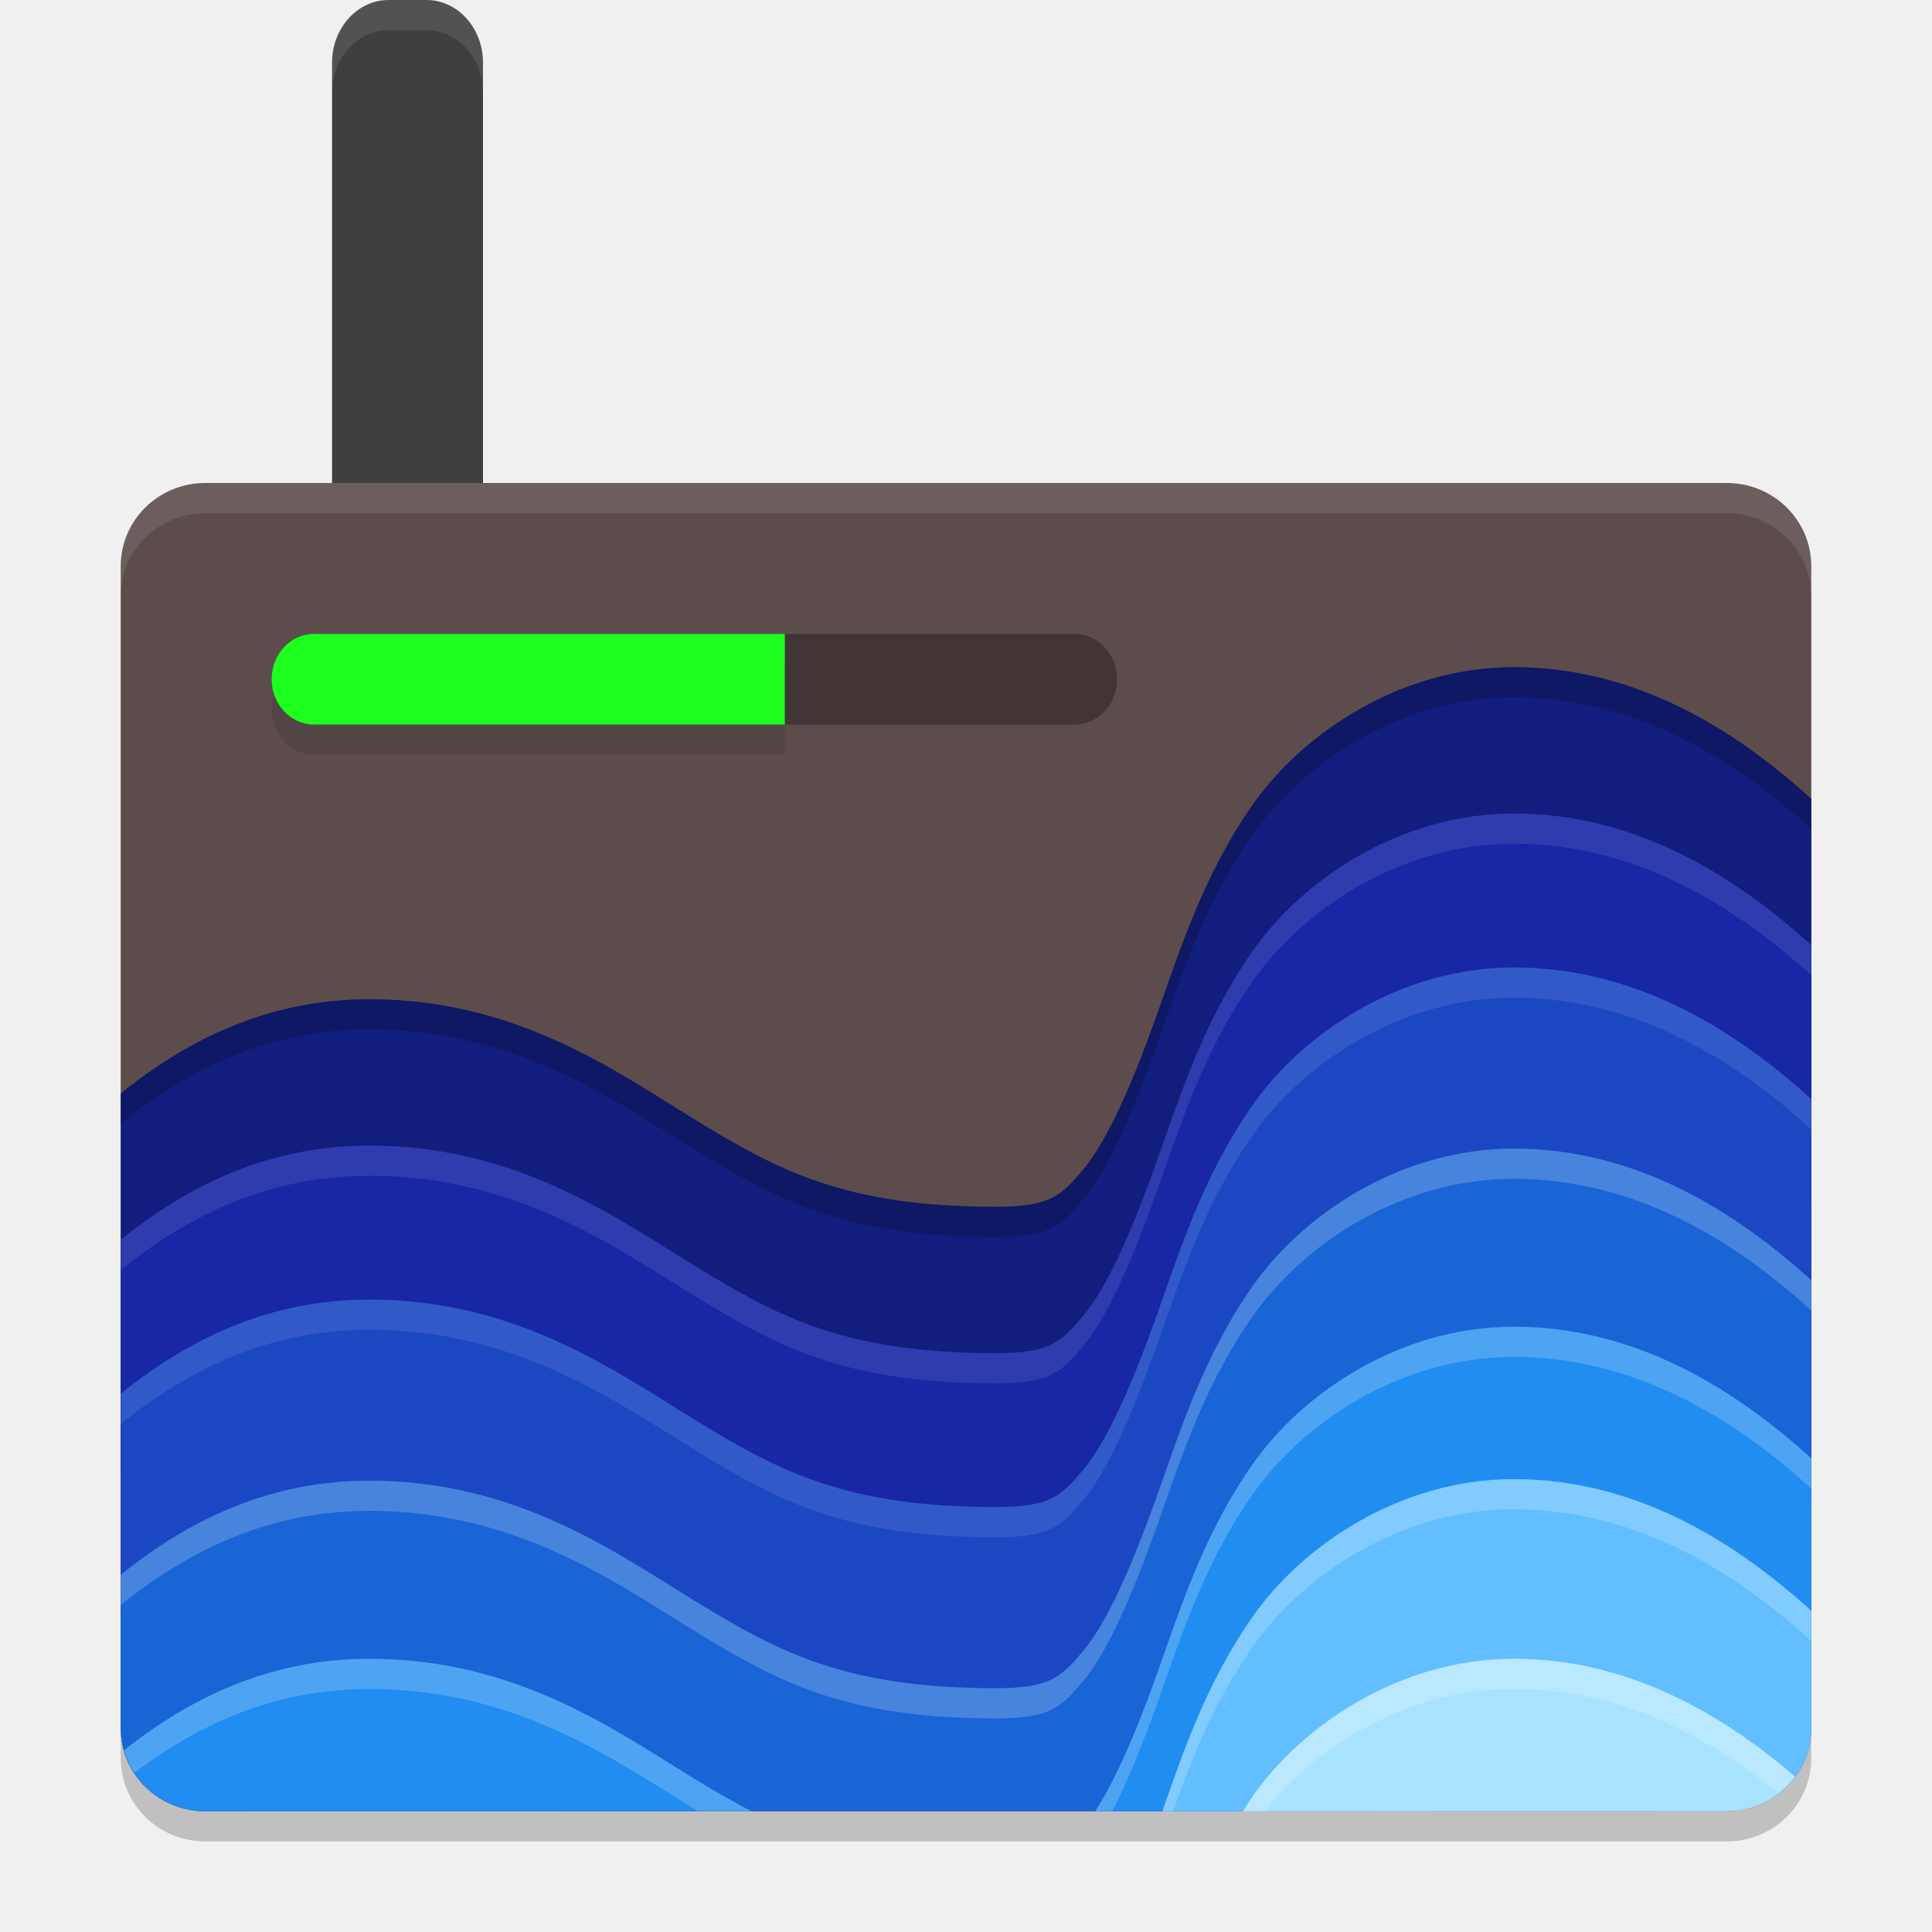
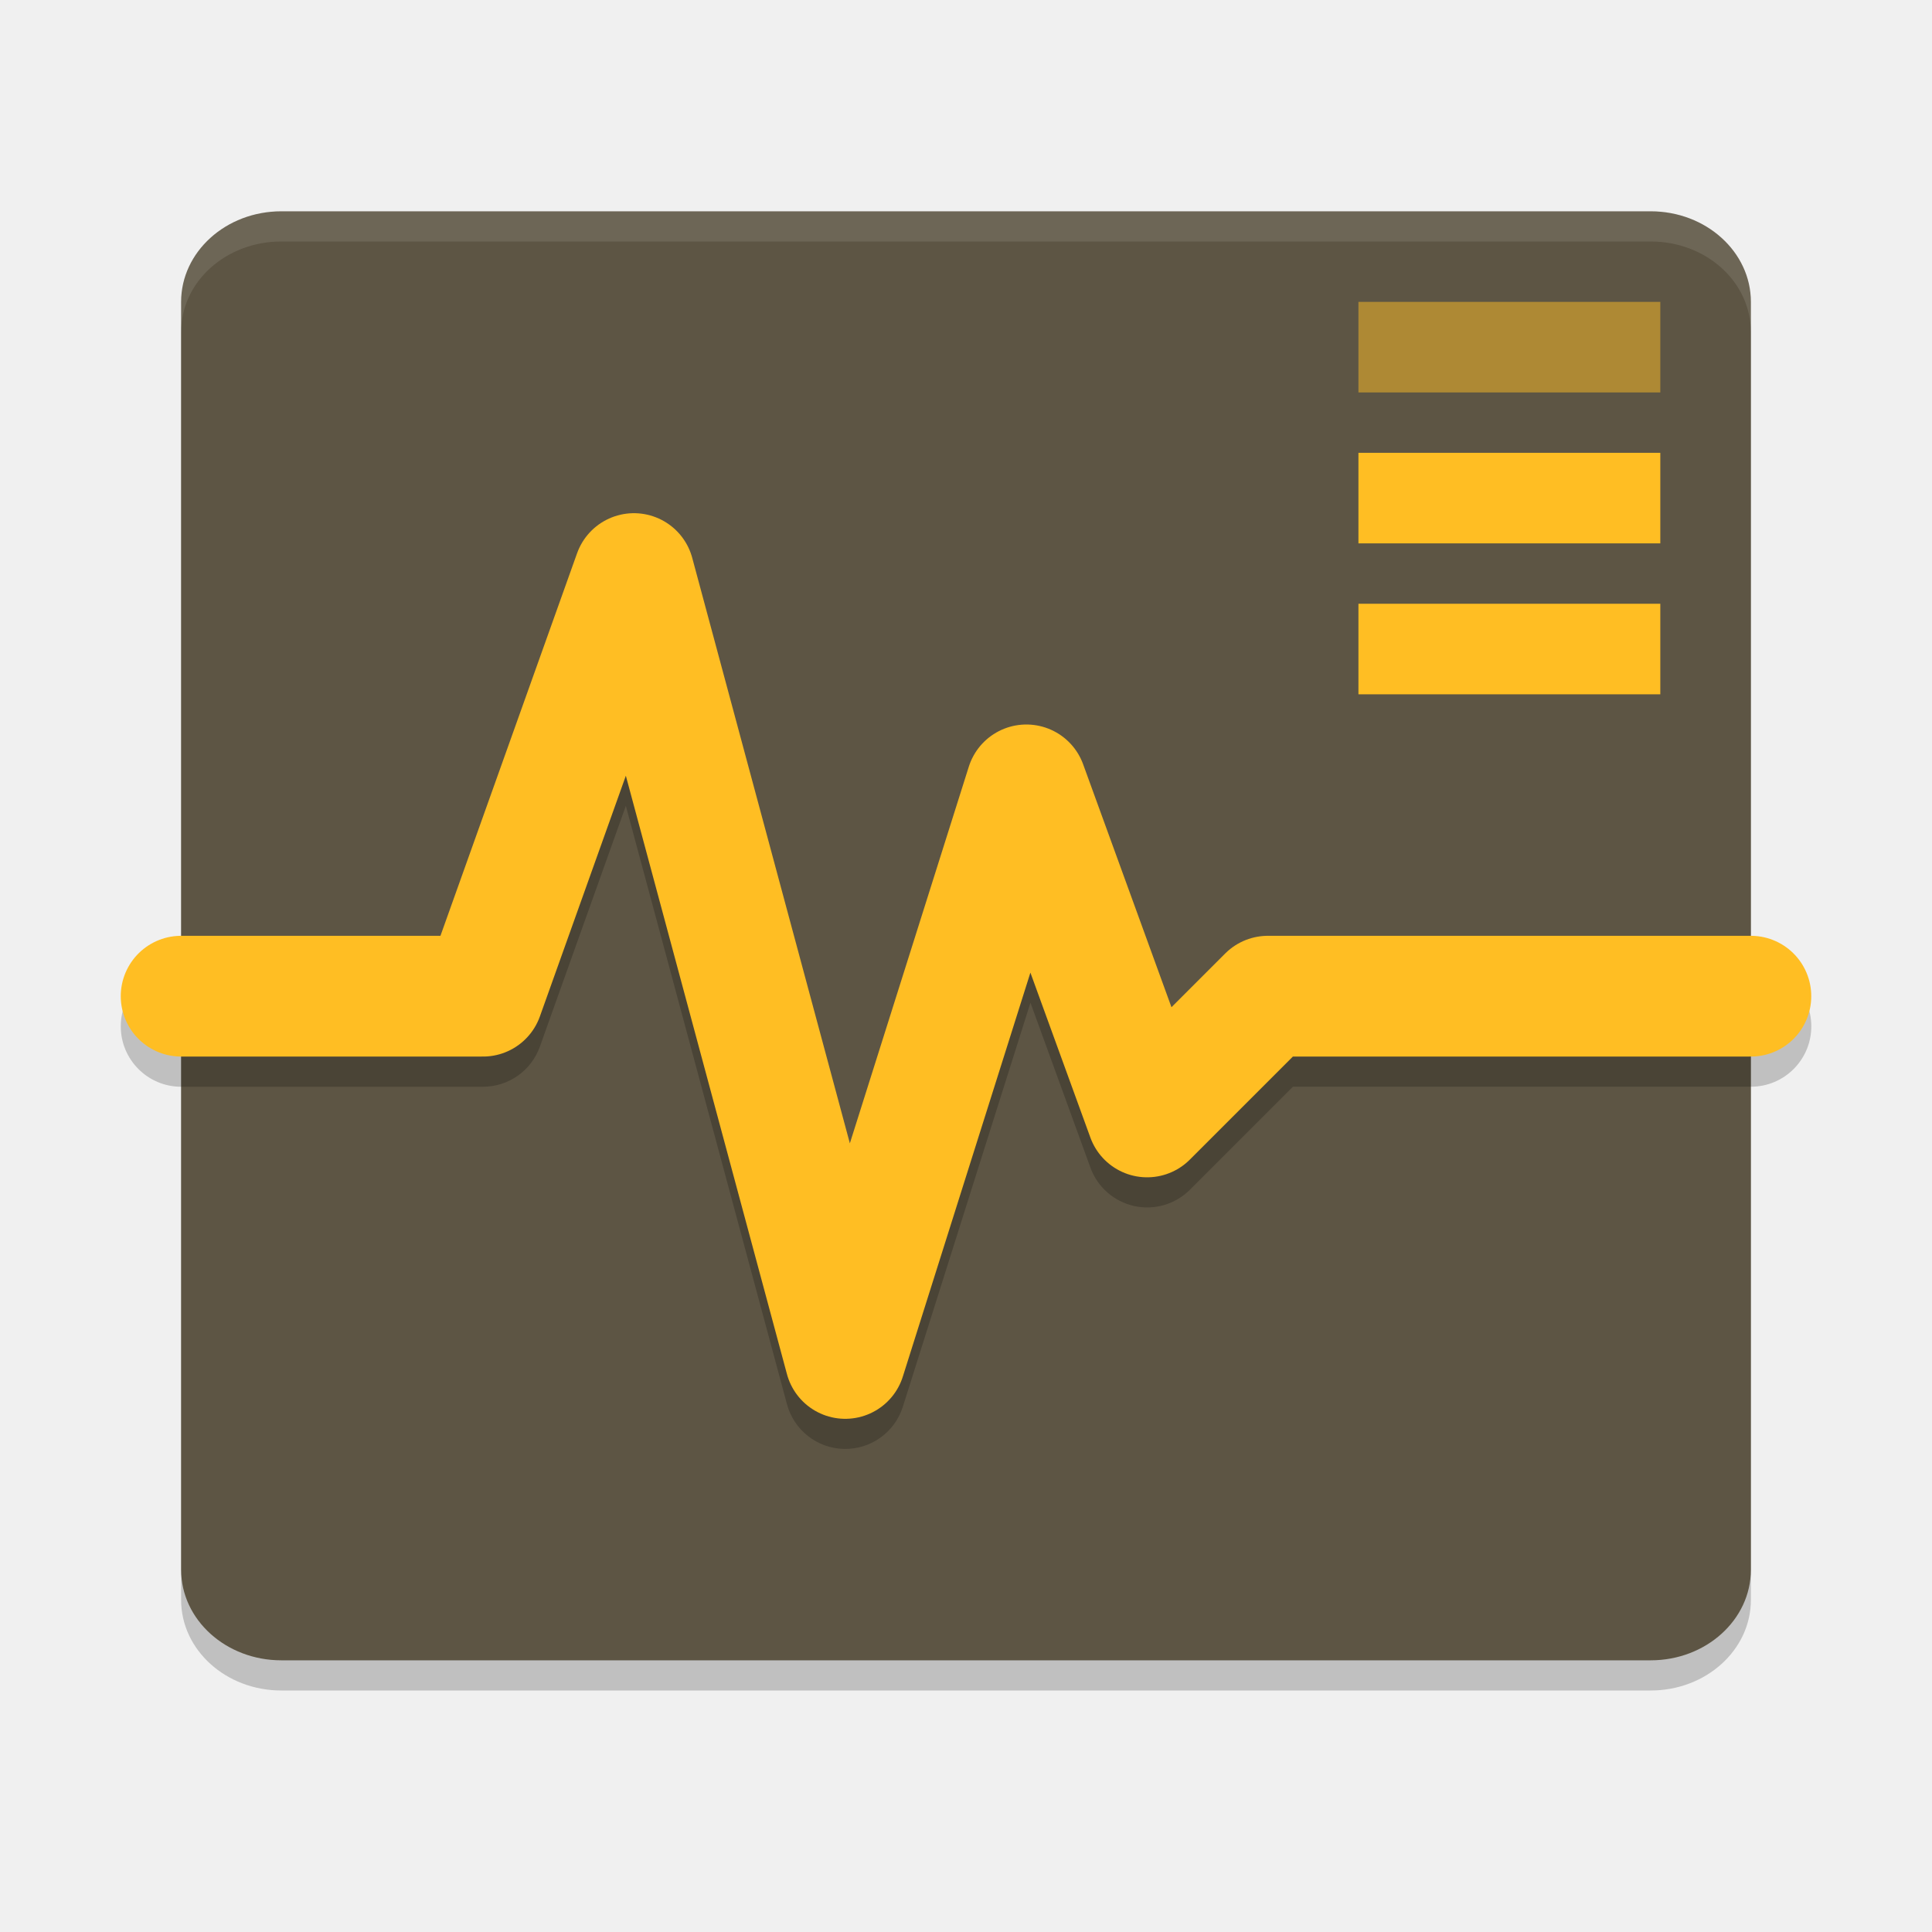
- <svg xmlns="http://www.w3.org/2000/svg" width="64" height="64" version="1">
-   <rect style="opacity:0.2" width="56" height="44" x="4" y="17" rx="2.8" ry="2.75" />
-   <rect style="fill:#3f3f3f" width="5" height="36" x="11" y="0" rx="1.875" ry="2.077" />
-   <rect style="fill:#5d4c4c" width="56" height="44" x="4" y="16" rx="2.8" ry="2.75" />
-   <path style="fill:#121e7e" d="m 50.145,22.1 c -3.756,0 -7.006,2.19 -8.676,4.595 -1.67,2.405 -2.423,4.915 -3.207,7.093 -0.784,2.178 -1.581,3.986 -2.352,4.917 -0.771,0.931 -1.134,1.27 -2.95,1.27 -4.979,0 -7.212,-1.229 -9.83,-2.82 -2.618,-1.591 -5.94,-4.055 -10.888,-4.055 -3.347,0 -6.013,1.326 -8.241,3.121 V 48.754 c 0.479,-0.681 0.996,-1.392 1.567,-2.105 2.478,-3.096 5.834,-5.299 6.675,-5.299 2.21,0 3.429,0.973 6.47,2.82 3.04,1.847 7.586,4.055 14.249,4.055 4.005,0 7.466,-1.895 9.469,-4.316 2.003,-2.42 2.926,-5.081 3.752,-7.372 0.825,-2.291 1.571,-4.25 2.229,-5.197 0.657,-0.946 0.565,-0.991 1.736,-0.991 0.972,0 2.418,0.601 4.118,2.135 1.7,1.534 3.471,3.845 4.971,6.225 0.268,0.425 0.515,0.85 0.766,1.273 V 26.464 c -0.019,-0.017 -0.036,-0.037 -0.055,-0.054 -2.586,-2.333 -5.845,-4.31 -9.8,-4.31 z" />
-   <path style="opacity:0.1" d="M 10.4,22 C 9.624,22 9,22.669 9,23.5 9,24.331 9.624,25 10.4,25 H 26 v -3 z" />
-   <path style="fill:#1cff1f" d="M 10.4,21 C 9.624,21 9,21.669 9,22.5 9,23.331 9.624,24 10.4,24 H 26 v -3 z" />
-   <path style="opacity:0.3" d="m 26,21 v 3 h 9.6 C 36.376,24 37,23.331 37,22.5 37,21.669 36.376,21 35.6,21 Z" />
-   <path style="fill:#1827a5" d="m 50.145,26.949 c -3.756,0 -7.006,2.187 -8.676,4.592 -1.67,2.405 -2.423,4.915 -3.207,7.093 -0.784,2.178 -1.581,3.989 -2.352,4.92 -0.771,0.931 -1.134,1.27 -2.95,1.27 -4.979,0 -7.212,-1.232 -9.83,-2.823 -2.618,-1.591 -5.94,-4.052 -10.888,-4.052 -3.347,0 -6.013,1.324 -8.241,3.118 v 12.536 c 0.479,-0.681 0.996,-1.392 1.567,-2.105 2.478,-3.096 5.834,-5.299 6.675,-5.299 2.21,0 3.429,0.973 6.47,2.82 3.04,1.847 7.586,4.055 14.249,4.055 4.005,0 7.466,-1.895 9.469,-4.316 2.003,-2.42 2.926,-5.081 3.752,-7.372 0.825,-2.291 1.571,-4.25 2.229,-5.197 0.657,-0.946 0.565,-0.991 1.736,-0.991 0.972,0 2.418,0.601 4.118,2.135 1.7,1.534 3.471,3.843 4.971,6.222 0.268,0.425 0.515,0.85 0.766,1.273 V 31.313 c -0.019,-0.017 -0.036,-0.037 -0.055,-0.054 -2.586,-2.333 -5.845,-4.31 -9.8,-4.31 z" />
-   <path style="fill:#1c47c2" d="m 50.145,32.049 c -3.756,0 -7.006,2.187 -8.676,4.592 -1.67,2.405 -2.423,4.915 -3.207,7.093 -0.784,2.178 -1.581,3.989 -2.352,4.92 -0.771,0.931 -1.134,1.27 -2.95,1.27 -4.979,0 -7.212,-1.232 -9.83,-2.823 -2.618,-1.591 -5.94,-4.052 -10.888,-4.052 -3.347,0 -6.013,1.324 -8.241,3.118 v 10.683 c 0,0.495 0.141,0.951 0.372,1.351 0.383,-0.53 0.76,-1.06 1.195,-1.603 2.478,-3.096 5.834,-5.299 6.675,-5.299 2.21,0 3.429,0.973 6.47,2.82 3.04,1.847 7.586,4.055 14.249,4.055 4.005,0 7.466,-1.895 9.469,-4.316 2.003,-2.42 2.926,-5.081 3.752,-7.372 0.825,-2.291 1.571,-4.25 2.229,-5.197 0.657,-0.946 0.565,-0.991 1.736,-0.991 0.972,0 2.418,0.601 4.118,2.135 1.7,1.534 3.471,3.843 4.971,6.222 0.268,0.425 0.515,0.85 0.766,1.273 V 36.413 c -0.019,-0.017 -0.036,-0.037 -0.055,-0.054 -2.586,-2.333 -5.845,-4.31 -9.8,-4.31 z" />
-   <path style="fill:#1965d5" d="M 50.145 38.049 C 46.388 38.049 43.139 40.235 41.469 42.641 C 39.799 45.046 39.046 47.557 38.262 49.734 C 37.477 51.912 36.681 53.723 35.91 54.654 C 35.139 55.586 34.775 55.924 32.959 55.924 C 27.98 55.924 25.747 54.692 23.129 53.102 C 20.511 51.511 17.19 49.049 12.242 49.049 C 8.896 49.049 6.229 50.372 4 52.166 L 4 57.25 C 4 58.773 5.25 60 6.801 60 L 8.062 60 C 9.908 58.354 11.666 57.299 12.242 57.299 C 14.398 57.299 15.638 58.239 18.52 60 L 42.297 60 C 42.342 59.953 42.389 59.906 42.43 59.857 C 44.433 57.437 45.355 54.777 46.18 52.486 C 47.005 50.195 47.751 48.235 48.408 47.289 C 49.065 46.343 48.974 46.299 50.145 46.299 C 51.117 46.299 52.564 46.9 54.264 48.434 C 55.964 49.968 57.734 52.276 59.234 54.656 C 59.502 55.082 59.75 55.506 60 55.93 L 60 42.412 C 59.981 42.395 59.964 42.377 59.945 42.359 C 57.36 40.026 54.1 38.049 50.145 38.049 z" />
-   <path style="fill:#218df0" d="M 50.145 43.949 C 46.388 43.949 43.139 46.136 41.469 48.541 C 39.799 50.946 39.046 53.455 38.262 55.633 C 37.602 57.464 36.934 58.995 36.279 60 L 45.574 60 C 45.784 59.452 45.994 58.903 46.18 58.387 C 47.005 56.096 47.751 54.136 48.408 53.189 C 49.065 52.243 48.974 52.199 50.145 52.199 C 51.117 52.199 52.564 52.8 54.264 54.334 C 55.736 55.663 57.247 57.584 58.604 59.619 C 59.436 59.144 60 58.268 60 57.25 L 60 48.312 C 59.981 48.295 59.964 48.277 59.945 48.26 C 57.36 45.927 54.1 43.949 50.145 43.949 z M 12.242 54.949 C 8.951 54.949 6.317 56.23 4.111 57.979 C 4.437 59.143 5.509 60 6.801 60 L 24.889 60 C 24.3 59.689 23.719 59.361 23.129 59.002 C 20.511 57.411 17.19 54.949 12.242 54.949 z" />
-   <path style="fill:#62beff" d="M 50.145 48.998 C 46.388 48.998 43.139 51.187 41.469 53.592 C 39.968 55.754 39.212 57.986 38.504 60 L 47.512 60 C 47.827 59.271 48.126 58.647 48.408 58.24 C 49.065 57.294 48.974 57.248 50.145 57.248 C 51.117 57.248 52.564 57.851 54.264 59.385 C 54.467 59.568 54.672 59.791 54.877 60 L 57.199 60 C 58.75 60 60 58.773 60 57.25 L 60 53.363 C 59.981 53.346 59.964 53.326 59.945 53.309 C 57.36 50.975 54.1 48.998 50.145 48.998 z M 12.242 59.998 C 12.228 59.998 12.215 60 12.201 60 L 12.273 60 C 12.263 60 12.253 59.998 12.242 59.998 z" />
-   <path style="fill:#a7e2ff" d="M 50.145 54.949 C 46.388 54.949 43.139 57.136 41.469 59.541 C 41.363 59.693 41.272 59.847 41.174 60 L 57.199 60 C 58.137 60 58.959 59.547 59.467 58.855 C 56.96 56.706 53.865 54.949 50.145 54.949 z" />
-   <path style="fill:#ffffff;opacity:0.1" d="M 6.801 16 C 5.25 16 4 17.227 4 18.75 L 4 19.75 C 4 18.227 5.25 17 6.801 17 L 57.199 17 C 58.75 17 60 18.227 60 19.75 L 60 18.75 C 60 17.227 58.75 16 57.199 16 L 6.801 16 z" />
-   <path style="fill:#ffffff;opacity:0.1" d="M 12.875 0 C 11.836 0 11 0.926 11 2.076 L 11 3.076 C 11 1.926 11.836 1 12.875 1 L 14.125 1 C 15.164 1 16 1.926 16 3.076 L 16 2.076 C 16 0.926 15.164 0 14.125 0 L 12.875 0 z" />
-   <path style="opacity:0.2" d="m 50.145,22.1 c -3.756,0 -7.006,2.191 -8.676,4.596 -1.67,2.405 -2.423,4.914 -3.207,7.092 -0.784,2.178 -1.581,3.987 -2.352,4.918 -0.771,0.931 -1.135,1.27 -2.951,1.27 -4.979,0 -7.212,-1.23 -9.83,-2.82 -2.618,-1.591 -5.939,-4.055 -10.887,-4.055 -3.347,0 -6.014,1.326 -8.242,3.121 v 1 c 2.229,-1.795 4.896,-3.121 8.242,-3.121 4.948,0 8.268,2.464 10.887,4.055 2.618,1.591 4.851,2.82 9.83,2.82 1.816,0 2.18,-0.338 2.951,-1.27 0.771,-0.931 1.567,-2.74 2.352,-4.918 0.784,-2.178 1.537,-4.687 3.207,-7.092 1.67,-2.405 4.919,-4.596 8.676,-4.596 3.955,0 7.215,1.977 9.801,4.311 0.019,0.017 0.036,0.037 0.055,0.055 v -1 c -0.019,-0.017 -0.036,-0.038 -0.055,-0.055 -2.586,-2.333 -5.845,-4.311 -9.801,-4.311 z" />
-   <path style="opacity:0.1;fill:#ffffff" d="M 50.145 26.949 C 46.388 26.949 43.139 29.136 41.469 31.541 C 39.799 33.946 39.046 36.457 38.262 38.635 C 37.477 40.813 36.681 42.621 35.91 43.553 C 35.139 44.484 34.775 44.824 32.959 44.824 C 27.98 44.824 25.747 43.593 23.129 42.002 C 20.511 40.411 17.19 37.949 12.242 37.949 C 8.896 37.949 6.229 39.272 4 41.066 L 4 42.066 C 6.229 40.272 8.896 38.949 12.242 38.949 C 17.19 38.949 20.511 41.411 23.129 43.002 C 25.747 44.593 27.98 45.824 32.959 45.824 C 34.775 45.824 35.139 45.484 35.91 44.553 C 36.681 43.621 37.477 41.811 38.262 39.633 C 39.046 37.455 39.799 34.946 41.469 32.541 C 43.139 30.136 46.388 27.949 50.145 27.949 C 54.1 27.949 57.36 29.927 59.945 32.26 C 59.964 32.277 59.981 32.295 60 32.312 L 60 31.312 C 59.981 31.295 59.964 31.277 59.945 31.26 C 57.36 28.927 54.1 26.949 50.145 26.949 z" />
-   <path style="opacity:0.1;fill:#ffffff" d="M 50.145 32.049 C 46.388 32.049 43.139 34.235 41.469 36.641 C 39.799 39.046 39.046 41.557 38.262 43.734 C 37.477 45.912 36.681 47.723 35.91 48.654 C 35.139 49.586 34.775 49.924 32.959 49.924 C 27.98 49.924 25.747 48.692 23.129 47.102 C 20.511 45.511 17.19 43.049 12.242 43.049 C 8.896 43.049 6.229 44.374 4 46.168 L 4 47.168 C 6.229 45.374 8.896 44.049 12.242 44.049 C 17.19 44.049 20.511 46.511 23.129 48.102 C 25.747 49.692 27.98 50.924 32.959 50.924 C 34.775 50.924 35.139 50.586 35.91 49.654 C 36.681 48.723 37.477 46.912 38.262 44.734 C 39.046 42.557 39.799 40.046 41.469 37.641 C 43.139 35.235 46.388 33.049 50.145 33.049 C 54.1 33.049 57.36 35.026 59.945 37.359 C 59.964 37.377 59.981 37.397 60 37.414 L 60 36.414 C 59.981 36.397 59.964 36.377 59.945 36.359 C 57.36 34.026 54.1 32.049 50.145 32.049 z" />
-   <path style="opacity:0.2;fill:#ffffff" d="M 50.145 38.049 C 46.388 38.049 43.139 40.235 41.469 42.641 C 39.799 45.046 39.046 47.557 38.262 49.734 C 37.477 51.912 36.681 53.723 35.91 54.654 C 35.139 55.586 34.775 55.924 32.959 55.924 C 27.98 55.924 25.747 54.692 23.129 53.102 C 20.511 51.511 17.19 49.049 12.242 49.049 C 8.896 49.049 6.229 50.372 4 52.166 L 4 53.166 C 6.229 51.372 8.896 50.049 12.242 50.049 C 17.19 50.049 20.511 52.511 23.129 54.102 C 25.747 55.692 27.98 56.924 32.959 56.924 C 34.775 56.924 35.139 56.586 35.91 55.654 C 36.681 54.723 37.477 52.912 38.262 50.734 C 39.046 48.557 39.799 46.046 41.469 43.641 C 43.139 41.235 46.388 39.049 50.145 39.049 C 54.1 39.049 57.36 41.026 59.945 43.359 C 59.964 43.377 59.981 43.395 60 43.412 L 60 42.412 C 59.981 42.395 59.964 42.377 59.945 42.359 C 57.36 40.026 54.1 38.049 50.145 38.049 z" />
-   <path style="opacity:0.2;fill:#ffffff" d="M 50.145 43.949 C 46.388 43.949 43.139 46.136 41.469 48.541 C 39.799 50.946 39.046 53.455 38.262 55.633 C 37.602 57.464 36.934 58.995 36.279 60 L 36.844 60 C 37.315 59.081 37.791 57.939 38.262 56.633 C 39.046 54.455 39.799 51.946 41.469 49.541 C 43.139 47.136 46.388 44.949 50.145 44.949 C 54.1 44.949 57.36 46.927 59.945 49.26 C 59.964 49.277 59.981 49.295 60 49.312 L 60 48.312 C 59.981 48.295 59.964 48.277 59.945 48.26 C 57.36 45.927 54.1 43.949 50.145 43.949 z M 12.242 54.949 C 8.951 54.949 6.317 56.23 4.111 57.979 C 4.186 58.247 4.304 58.496 4.451 58.725 C 6.588 57.11 9.116 55.949 12.242 55.949 C 17.188 55.949 20.507 58.409 23.125 60 L 24.889 60 C 24.3 59.689 23.719 59.361 23.129 59.002 C 20.511 57.411 17.19 54.949 12.242 54.949 z" />
-   <path style="opacity:0.2;fill:#ffffff" d="M 50.145 48.998 C 46.388 48.998 43.139 51.187 41.469 53.592 C 39.968 55.754 39.212 57.986 38.504 60 L 38.859 60 C 39.481 58.259 40.21 56.404 41.469 54.592 C 43.139 52.187 46.388 49.998 50.145 49.998 C 54.1 49.998 57.36 51.975 59.945 54.309 C 59.964 54.326 59.981 54.346 60 54.363 L 60 53.363 C 59.981 53.346 59.964 53.326 59.945 53.309 C 57.36 50.975 54.1 48.998 50.145 48.998 z M 12.242 59.998 C 12.228 59.998 12.215 60 12.201 60 L 12.273 60 C 12.263 60 12.253 59.998 12.242 59.998 z" />
-   <path style="opacity:0.2;fill:#ffffff" d="M 50.145 54.949 C 46.388 54.949 43.139 57.136 41.469 59.541 C 41.363 59.693 41.272 59.847 41.174 60 L 41.895 60 C 43.654 57.819 46.674 55.949 50.145 55.949 C 53.599 55.949 56.506 57.469 58.912 59.406 C 59.12 59.246 59.312 59.066 59.467 58.855 C 56.96 56.706 53.865 54.949 50.145 54.949 z" />
+ <svg xmlns="http://www.w3.org/2000/svg" width="64" height="64" version="1.1">
+   <rect x="6" y="8" width="52" height="48" rx="3.319" ry="3" style="opacity:.2" />
+   <rect x="6" y="7" width="52" height="48" rx="3.319" ry="3" style="fill:#5d5544" />
+   <path d="m21.016 18a2 2 0 0 0-1.898 1.328l-4.527 12.672h-8.59a2 2 0 1 0 0 4h10a2 2 0 0 0 1.883-1.328l2.848-7.977 5.338 19.824a2 2 0 0 0 3.838 0.082l4.227-13.385 1.988 5.467a2 2 0 0 0 3.293 0.73l3.414-3.414h15.172a2 2 0 1 0 0-4h-16a2 2 0 0 0-1.414 0.586l-1.779 1.779-2.928-8.049a2 2 0 0 0-3.785 0.082l-3.939 12.477-5.223-19.395a2 2 0 0 0-1.916-1.48z" style="opacity:.2" />
+   <path d="m6 33h10l5-14 7 26 6-19 4 11 4-4h16" style="fill:none;stroke-linecap:round;stroke-linejoin:round;stroke-width:4;stroke:#ffbe23" />
+   <rect x="45" y="10" width="10" height="3" style="fill:#ffbe23;opacity:.5" />
+   <rect x="45" y="15" width="10" height="3" style="fill:#ffbe23" />
+   <rect x="45" y="20" width="10" height="3" style="fill:#ffbe23" />
+   <path d="m9.318 7c-1.839 0-3.318 1.338-3.318 3v1c0-1.662 1.48-3 3.318-3h45.363c1.839 0 3.318 1.338 3.318 3v-1c0-1.662-1.48-3-3.318-3h-45.363z" style="fill:#ffffff;opacity:.1" />
</svg>
